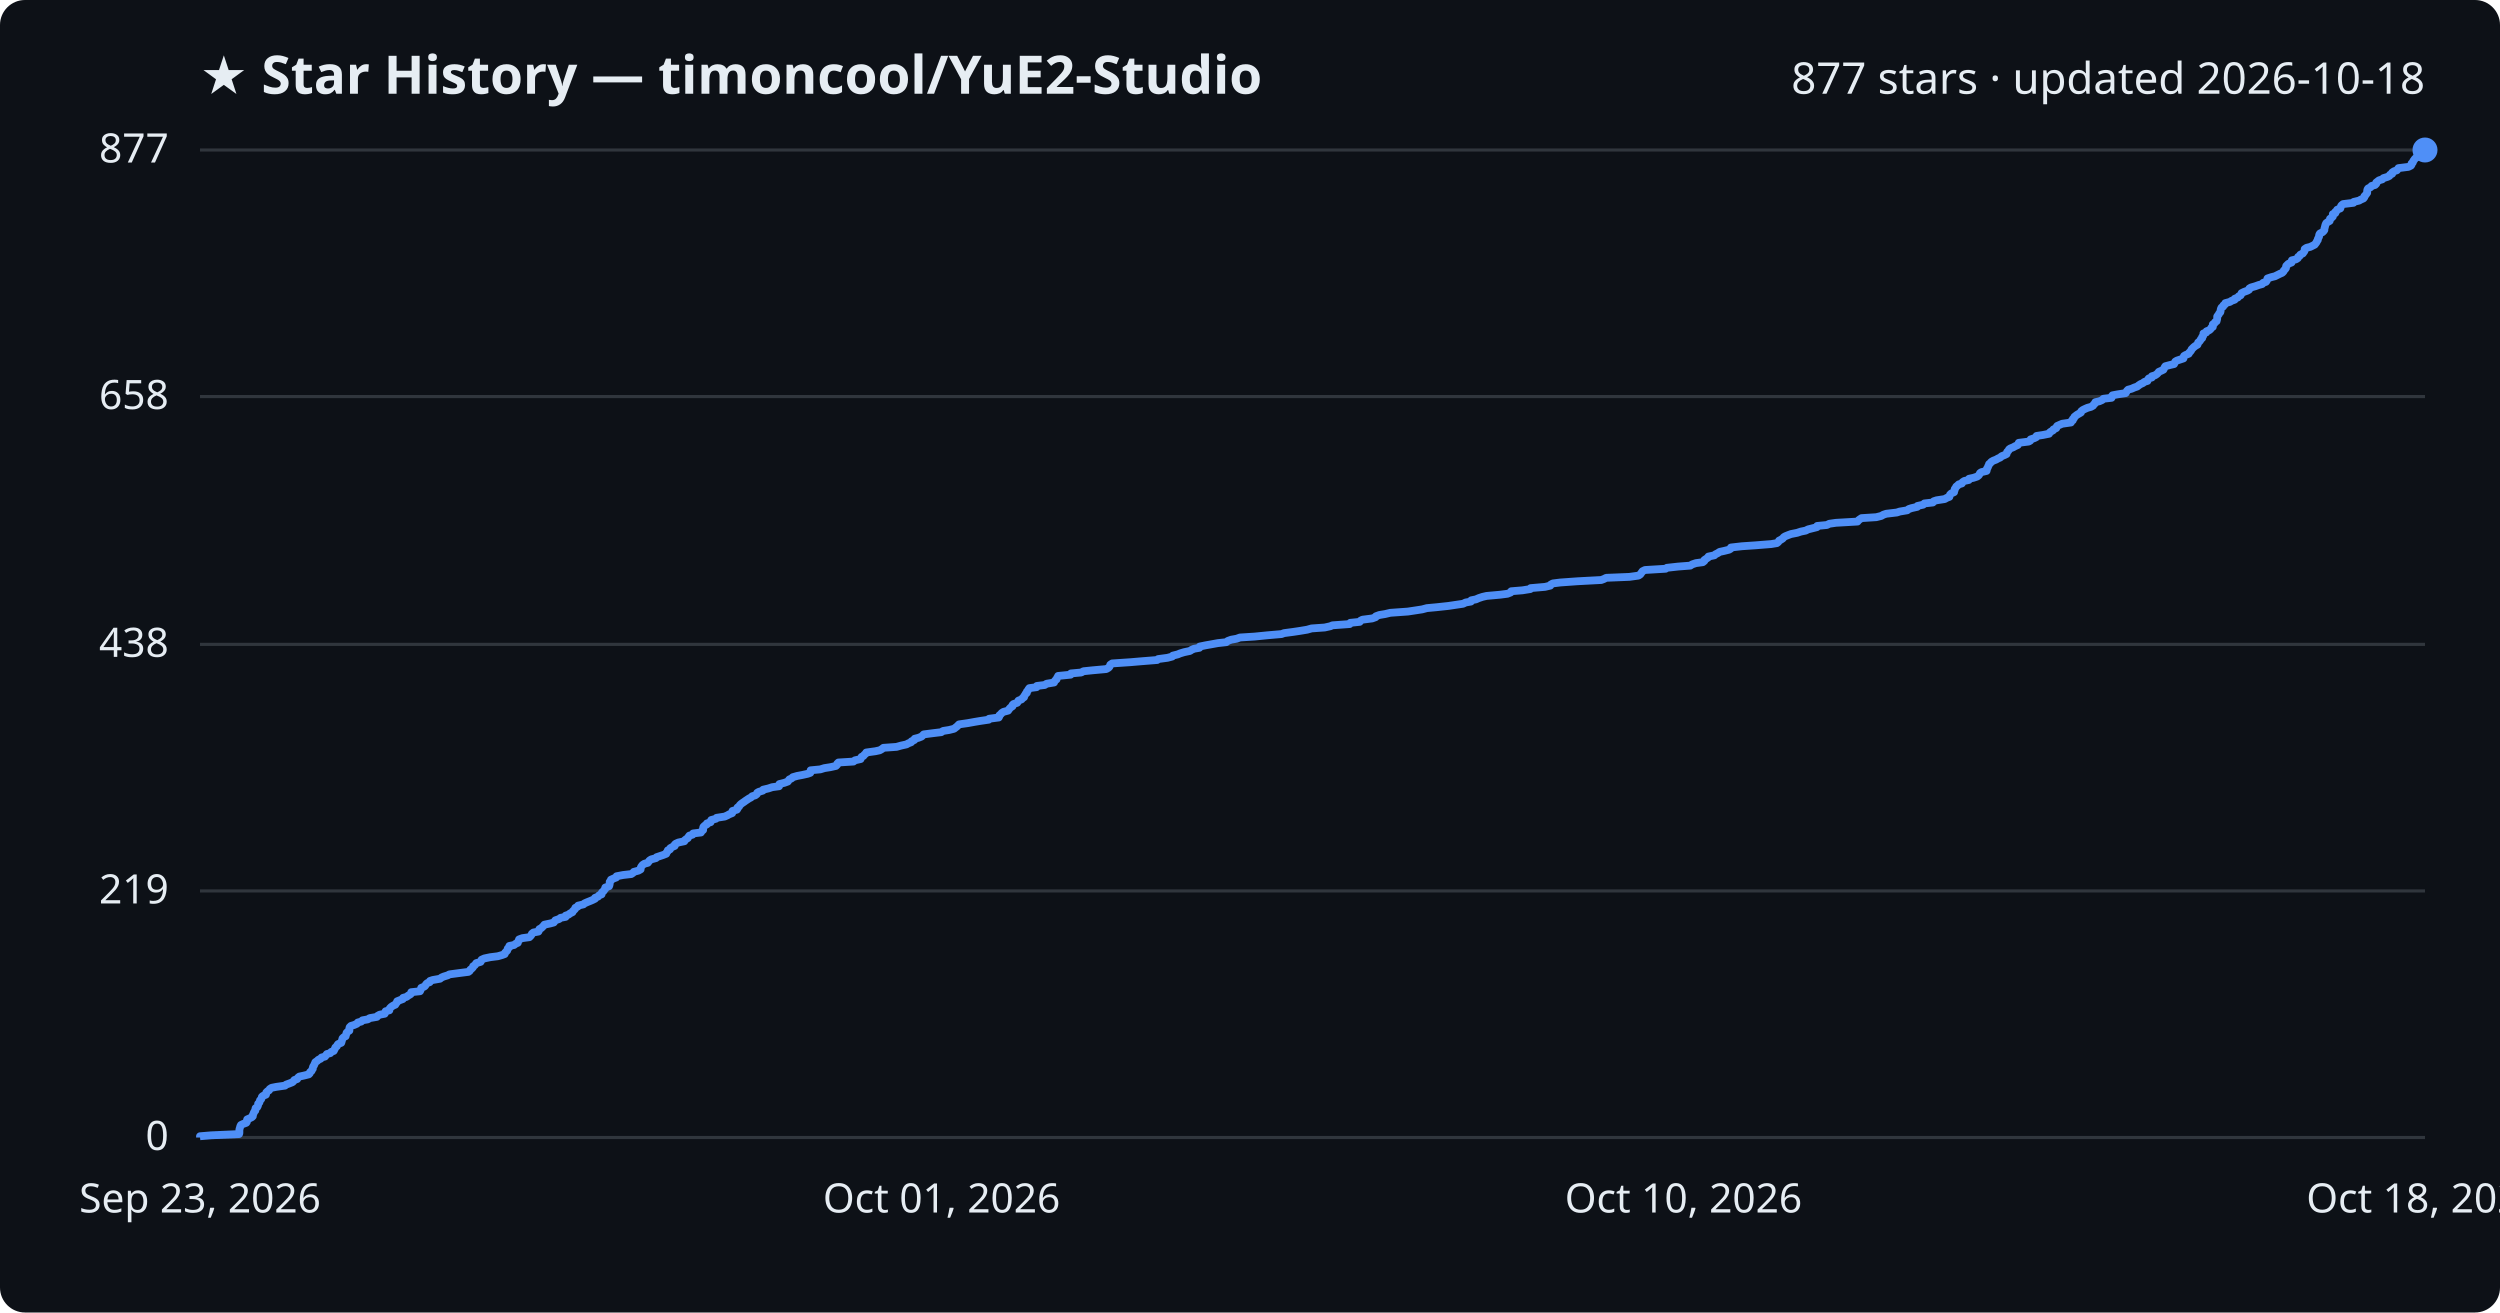
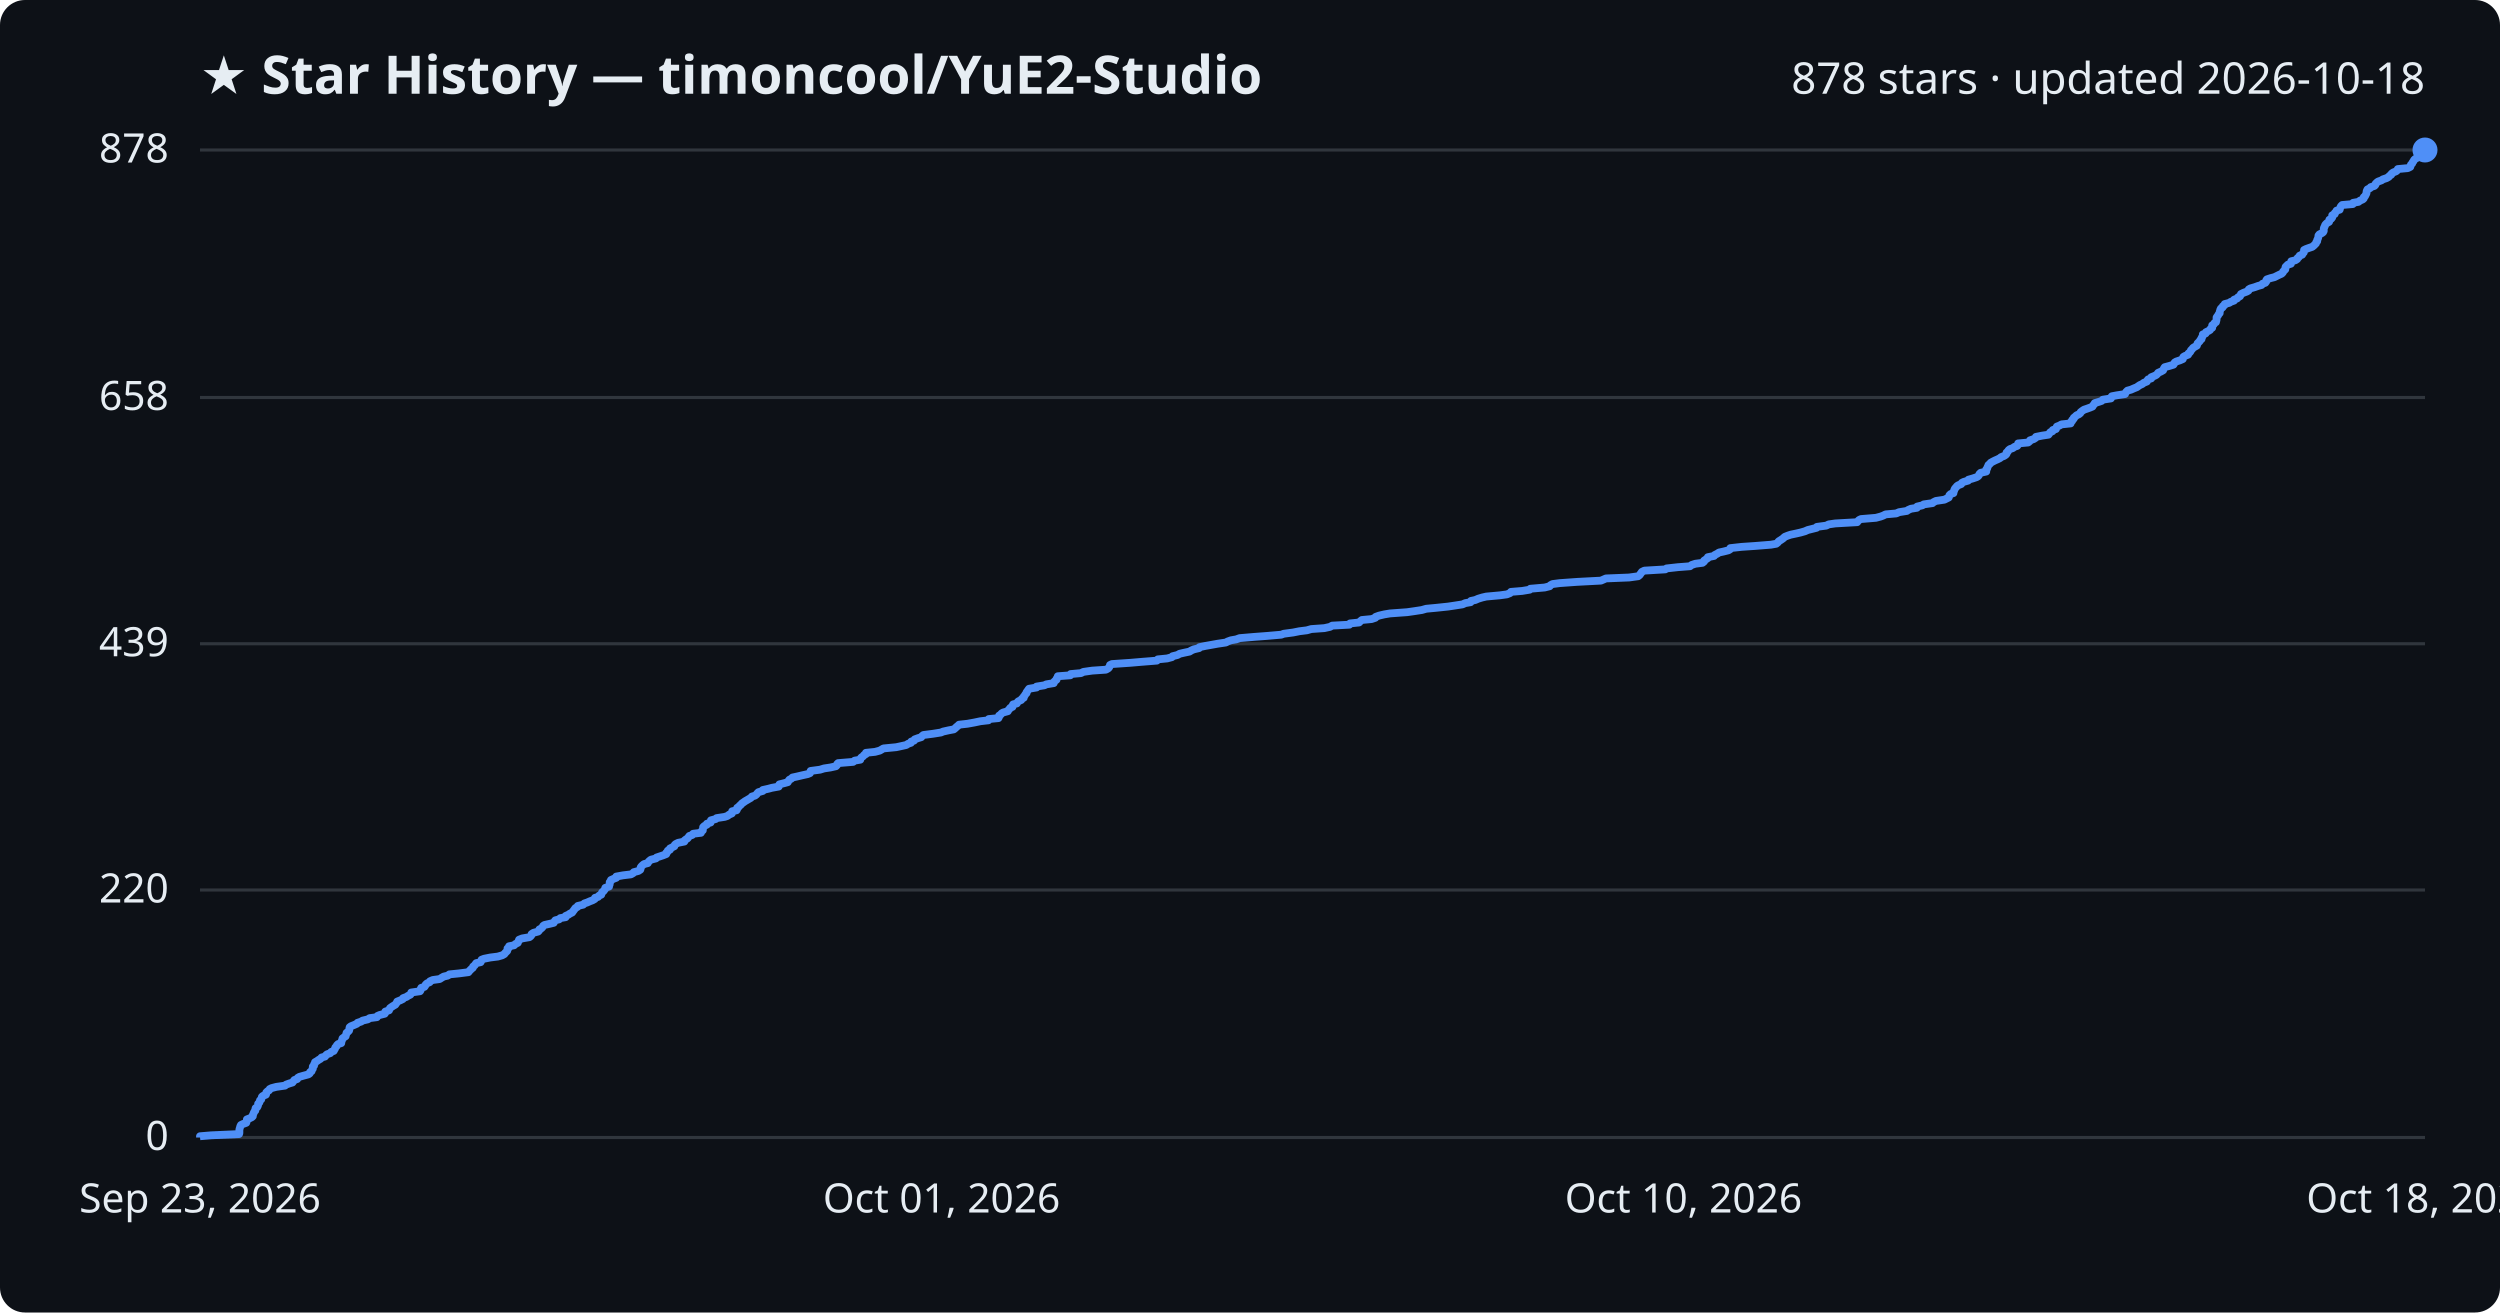
<svg xmlns="http://www.w3.org/2000/svg" viewBox="0 0 800 420" font-family="Segoe UI, sans-serif">
  <rect width="800" height="420" fill="#0d1117" rx="8" />
  <text x="64" y="30" fill="#e6edf3" font-size="17" font-weight="700">★ Star History — timoncool/YuE2-Studio</text>
-   <text x="776" y="30" fill="#e6edf3" font-size="14" text-anchor="end">877 stars · updated 2026-10-18</text>
+   <text x="776" y="30" fill="#e6edf3" font-size="14" text-anchor="end">878 stars · updated 2026-10-18</text>
  <line x1="64" y1="364.0" x2="776" y2="364.0" stroke="#30363d" stroke-width="1" />
  <text x="54" y="368.0" fill="#e6edf3" font-size="13" text-anchor="end">0</text>
-   <line x1="64" y1="285.1" x2="776" y2="285.1" stroke="#30363d" stroke-width="1" />
-   <text x="54" y="289.1" fill="#e6edf3" font-size="13" text-anchor="end">219</text>
-   <line x1="64" y1="206.2" x2="776" y2="206.2" stroke="#30363d" stroke-width="1" />
-   <text x="54" y="210.2" fill="#e6edf3" font-size="13" text-anchor="end">438</text>
-   <line x1="64" y1="126.9" x2="776" y2="126.9" stroke="#30363d" stroke-width="1" />
-   <text x="54" y="130.9" fill="#e6edf3" font-size="13" text-anchor="end">658</text>
+   <line x1="64" y1="284.8" x2="776" y2="284.8" stroke="#30363d" stroke-width="1" />
+   <text x="54" y="288.8" fill="#e6edf3" font-size="13" text-anchor="end">220</text>
+   <line x1="64" y1="206.0" x2="776" y2="206.0" stroke="#30363d" stroke-width="1" />
+   <text x="54" y="210.0" fill="#e6edf3" font-size="13" text-anchor="end">439</text>
+   <line x1="64" y1="127.2" x2="776" y2="127.2" stroke="#30363d" stroke-width="1" />
+   <text x="54" y="131.2" fill="#e6edf3" font-size="13" text-anchor="end">658</text>
  <line x1="64" y1="48.0" x2="776" y2="48.0" stroke="#30363d" stroke-width="1" />
-   <text x="54" y="52.0" fill="#e6edf3" font-size="13" text-anchor="end">877</text>
-   <path d="M64.0,364.0 L64.0,363.6 L67.6,363.3 L76.5,362.9 L76.6,362.6 L76.6,362.2 L76.6,361.8 L76.6,361.5 L76.7,361.1 L76.8,360.8 L76.9,360.4 L77.1,360.0 L77.7,359.7 L78.8,359.3 L79.0,359.0 L79.0,358.6 L79.1,358.2 L79.8,357.9 L80.6,357.5 L80.9,357.2 L80.9,356.8 L81.1,356.4 L81.2,356.1 L81.4,355.7 L81.7,355.4 L81.7,355.0 L81.8,354.6 L82.3,354.3 L82.5,353.9 L82.6,353.6 L82.6,353.2 L83.0,352.8 L83.1,352.5 L83.2,352.1 L83.6,351.7 L83.7,351.4 L83.8,351.0 L84.1,350.7 L85.1,350.3 L85.2,349.9 L85.2,349.6 L85.6,349.2 L86.1,348.9 L86.3,348.5 L86.9,348.1 L88.4,347.8 L91.2,347.4 L91.5,347.1 L92.6,346.7 L93.6,346.3 L93.9,346.0 L94.2,345.6 L95.1,345.3 L95.3,344.9 L95.8,344.5 L97.2,344.2 L98.8,343.8 L99.1,343.5 L99.2,343.1 L99.7,342.7 L99.8,342.4 L100.1,342.0 L100.1,341.7 L100.2,341.3 L100.5,340.9 L100.6,340.6 L100.8,340.2 L100.9,339.9 L101.5,339.5 L101.9,339.1 L102.6,338.8 L102.9,338.4 L104.0,338.1 L104.3,337.7 L104.6,337.3 L105.7,337.0 L106.0,336.6 L106.8,336.3 L107.0,335.9 L107.2,335.5 L107.3,335.2 L107.8,334.8 L107.9,334.5 L108.2,334.1 L109.2,333.7 L109.3,333.4 L109.4,333.0 L109.5,332.7 L109.6,332.3 L110.0,331.9 L110.6,331.6 L110.7,331.2 L110.8,330.9 L110.9,330.5 L111.3,330.1 L111.8,329.8 L111.8,329.4 L111.8,329.0 L111.9,328.7 L112.3,328.3 L113.3,328.0 L114.2,327.6 L114.5,327.2 L115.6,326.9 L116.0,326.5 L117.7,326.2 L118.3,325.8 L120.6,325.4 L120.8,325.1 L121.5,324.7 L123.1,324.4 L123.3,324.0 L123.4,323.6 L124.6,323.3 L124.6,322.9 L124.8,322.6 L125.2,322.2 L125.8,321.8 L126.5,321.5 L126.7,321.1 L127.0,320.8 L127.1,320.4 L128.1,320.0 L128.9,319.7 L129.0,319.3 L130.1,319.0 L130.6,318.6 L131.3,318.2 L131.6,317.9 L131.6,317.5 L134.4,317.2 L134.6,316.8 L134.7,316.4 L134.8,316.1 L135.8,315.7 L136.1,315.4 L136.3,315.0 L136.7,314.6 L137.5,314.3 L137.6,313.9 L138.5,313.6 L140.8,313.2 L141.3,312.8 L142.0,312.5 L143.3,312.1 L143.8,311.8 L146.8,311.4 L149.9,311.0 L150.3,310.7 L150.5,310.3 L150.9,310.0 L151.3,309.6 L151.4,309.2 L151.9,308.9 L152.2,308.5 L152.4,308.2 L153.8,307.8 L154.0,307.4 L154.1,307.1 L155.0,306.7 L156.9,306.3 L159.3,306.0 L160.7,305.6 L161.5,305.3 L161.6,304.9 L162.0,304.5 L162.3,304.2 L162.4,303.8 L162.5,303.5 L163.0,303.1 L163.0,302.7 L164.5,302.4 L165.0,302.0 L165.7,301.7 L165.8,301.3 L166.0,300.9 L166.1,300.6 L167.2,300.2 L169.4,299.9 L169.8,299.5 L170.1,299.1 L170.2,298.8 L170.7,298.4 L172.3,298.1 L172.5,297.7 L172.6,297.3 L173.2,297.0 L173.6,296.6 L173.9,296.3 L174.2,295.9 L176.1,295.5 L177.2,295.2 L177.5,294.8 L177.7,294.5 L178.9,294.1 L179.4,293.7 L181.0,293.4 L181.0,293.0 L181.9,292.7 L182.4,292.3 L183.2,291.9 L183.3,291.6 L183.7,291.2 L184.0,290.9 L184.1,290.5 L184.9,290.1 L185.0,289.8 L186.7,289.4 L187.0,289.1 L187.9,288.7 L188.9,288.3 L189.6,288.0 L190.4,287.6 L190.4,287.3 L191.4,286.9 L191.7,286.5 L192.5,286.2 L192.5,285.8 L192.7,285.5 L193.2,285.1 L193.4,284.7 L193.7,284.4 L193.7,284.0 L194.9,283.6 L195.0,283.3 L195.1,282.9 L195.1,282.6 L195.1,282.2 L195.5,281.8 L195.5,281.5 L196.4,281.1 L197.2,280.8 L197.3,280.4 L199.4,280.0 L202.0,279.7 L202.6,279.3 L202.8,279.0 L204.3,278.6 L205.0,278.2 L205.0,277.9 L205.1,277.5 L205.3,277.2 L205.6,276.8 L206.2,276.4 L207.3,276.1 L207.6,275.7 L207.8,275.4 L208.4,275.0 L209.9,274.6 L210.1,274.3 L211.3,273.9 L212.2,273.6 L213.2,273.2 L213.3,272.8 L213.6,272.5 L213.7,272.1 L214.4,271.8 L214.5,271.4 L215.2,271.0 L215.9,270.7 L215.9,270.3 L216.2,270.0 L217.1,269.6 L219.0,269.2 L219.1,268.9 L219.6,268.5 L220.1,268.2 L220.3,267.8 L220.6,267.4 L221.6,267.1 L221.8,266.7 L224.3,266.4 L224.5,266.0 L225.0,265.6 L225.0,265.3 L225.0,264.9 L225.1,264.6 L225.5,264.2 L226.2,263.8 L226.2,263.5 L227.4,263.1 L227.4,262.8 L227.6,262.4 L229.1,262.0 L229.3,261.7 L231.9,261.3 L232.8,260.9 L233.3,260.6 L234.3,260.2 L234.3,259.9 L234.4,259.5 L235.8,259.1 L236.0,258.8 L236.0,258.4 L236.5,258.1 L236.7,257.7 L237.1,257.3 L237.5,257.0 L238.1,256.6 L238.5,256.3 L239.1,255.9 L239.7,255.5 L240.3,255.2 L240.7,254.8 L241.7,254.5 L242.2,254.1 L242.3,253.7 L242.8,253.4 L244.1,253.0 L244.2,252.7 L245.9,252.3 L247.1,251.9 L249.3,251.6 L249.4,251.2 L249.4,250.9 L251.0,250.5 L252.1,250.1 L252.3,249.8 L252.6,249.4 L253.3,249.1 L253.7,248.7 L255.1,248.3 L256.7,248.0 L258.5,247.6 L259.3,247.3 L259.4,246.9 L259.4,246.5 L262.5,246.2 L263.8,245.8 L265.7,245.5 L267.5,245.1 L267.9,244.7 L267.9,244.4 L268.3,244.0 L273.1,243.7 L273.6,243.3 L275.4,242.9 L275.5,242.6 L275.7,242.2 L276.3,241.9 L276.6,241.5 L277.1,241.1 L277.2,240.8 L280.1,240.4 L281.5,240.1 L282.2,239.7 L282.7,239.3 L286.9,239.0 L288.3,238.6 L290.1,238.2 L290.6,237.9 L291.6,237.5 L291.7,237.2 L292.6,236.8 L292.7,236.4 L293.9,236.1 L294.9,235.7 L295.2,235.4 L295.6,235.0 L298.7,234.6 L301.2,234.3 L301.8,233.9 L303.7,233.6 L305.3,233.2 L305.8,232.8 L306.2,232.5 L306.6,232.1 L306.9,231.8 L309.7,231.4 L311.9,231.0 L313.7,230.7 L316.4,230.3 L316.5,230.0 L319.6,229.6 L319.8,229.2 L319.8,228.9 L320.3,228.5 L320.5,228.2 L321.1,227.8 L322.6,227.4 L322.8,227.1 L323.1,226.7 L323.4,226.4 L324.0,226.0 L324.0,225.6 L324.3,225.3 L325.5,224.9 L325.7,224.6 L325.9,224.2 L326.9,223.8 L327.1,223.5 L327.7,223.1 L327.7,222.8 L328.0,222.4 L328.2,222.0 L328.6,221.7 L328.6,221.3 L328.9,221.0 L329.1,220.6 L329.4,220.2 L331.7,219.9 L331.8,219.5 L334.3,219.2 L334.9,218.8 L337.3,218.4 L337.4,218.1 L337.7,217.7 L338.1,217.4 L338.2,217.0 L338.5,216.6 L338.6,216.3 L342.6,215.9 L342.7,215.5 L346.0,215.2 L346.7,214.8 L349.6,214.5 L354.0,214.1 L354.7,213.7 L355.0,213.4 L355.2,213.0 L355.3,212.7 L355.9,212.3 L361.8,211.9 L365.3,211.6 L370.3,211.2 L370.6,210.9 L373.6,210.5 L375.1,210.1 L375.3,209.8 L376.9,209.4 L377.6,209.1 L378.9,208.7 L380.8,208.3 L381.2,208.0 L382.1,207.6 L383.8,207.3 L383.9,206.9 L385.8,206.5 L387.5,206.2 L389.7,205.8 L392.4,205.5 L392.9,205.1 L394.0,204.7 L395.7,204.4 L396.8,204.0 L401.5,203.7 L405.5,203.3 L410.1,202.9 L410.9,202.6 L413.9,202.2 L415.9,201.9 L418.3,201.5 L419.7,201.1 L423.9,200.8 L425.7,200.4 L426.4,200.1 L431.9,199.7 L432.1,199.3 L435.1,199.0 L435.4,198.6 L436.0,198.3 L439.1,197.9 L440.2,197.5 L440.3,197.2 L441.4,196.8 L443.2,196.5 L444.9,196.1 L450.5,195.7 L452.5,195.4 L455.1,195.0 L456.6,194.6 L459.8,194.3 L463.5,193.9 L465.5,193.6 L468.2,193.2 L469.0,192.8 L470.7,192.5 L470.8,192.1 L472.3,191.8 L473.2,191.4 L474.4,191.0 L475.7,190.7 L480.1,190.3 L482.4,190.0 L483.4,189.6 L483.6,189.2 L487.2,188.9 L489.7,188.5 L489.8,188.2 L494.4,187.8 L496.1,187.4 L496.2,187.1 L496.9,186.7 L499.3,186.4 L504.9,186.0 L512.4,185.6 L513.2,185.3 L514.0,184.9 L521.4,184.6 L524.3,184.2 L524.9,183.8 L525.1,183.5 L525.4,183.1 L525.6,182.8 L526.4,182.4 L533.0,182.0 L533.4,181.7 L537.0,181.3 L540.9,181.0 L541.5,180.6 L542.7,180.2 L544.9,179.9 L545.4,179.5 L545.4,179.2 L546.0,178.8 L546.6,178.4 L546.7,178.1 L548.6,177.7 L548.9,177.4 L549.7,177.0 L550.3,176.6 L551.7,176.3 L553.3,175.9 L553.8,175.6 L553.9,175.2 L557.4,174.8 L561.8,174.5 L566.8,174.1 L568.6,173.8 L569.1,173.4 L569.3,173.0 L569.9,172.7 L570.5,172.3 L570.8,171.9 L571.3,171.6 L572.3,171.2 L573.1,170.9 L575.1,170.5 L576.3,170.1 L577.8,169.8 L578.6,169.4 L579.8,169.1 L581.4,168.7 L581.5,168.3 L584.6,168.0 L585.4,167.6 L587.5,167.3 L594.4,166.9 L594.7,166.5 L595.1,166.2 L595.7,165.8 L600.4,165.5 L602.0,165.1 L602.7,164.7 L603.6,164.4 L607.0,164.0 L607.9,163.7 L610.3,163.3 L610.8,162.9 L611.7,162.6 L613.5,162.2 L613.6,161.9 L615.4,161.5 L615.8,161.1 L618.5,160.8 L618.8,160.4 L619.7,160.1 L622.3,159.7 L623.0,159.3 L623.8,159.0 L623.9,158.6 L624.0,158.3 L624.4,157.9 L625.3,157.5 L625.3,157.2 L625.5,156.8 L625.5,156.5 L625.8,156.1 L626.0,155.7 L626.4,155.4 L626.8,155.0 L627.8,154.7 L628.0,154.3 L628.6,153.9 L630.0,153.6 L630.1,153.2 L631.5,152.9 L632.7,152.5 L633.2,152.1 L633.4,151.8 L633.6,151.4 L634.0,151.1 L635.7,150.7 L635.8,150.3 L635.8,150.0 L636.1,149.6 L636.2,149.2 L636.4,148.9 L636.5,148.5 L636.9,148.2 L637.2,147.8 L637.9,147.4 L638.7,147.1 L639.4,146.7 L640.1,146.4 L640.5,146.0 L641.5,145.6 L642.1,145.3 L642.2,144.9 L642.3,144.6 L642.7,144.2 L642.9,143.8 L643.3,143.5 L644.3,143.1 L644.8,142.8 L645.7,142.4 L645.9,142.0 L646.0,141.7 L649.2,141.3 L649.7,141.0 L649.8,140.6 L651.0,140.2 L651.6,139.9 L651.7,139.5 L653.7,139.2 L655.7,138.8 L655.9,138.4 L656.3,138.1 L657.0,137.7 L657.1,137.4 L658.0,137.0 L658.1,136.6 L658.3,136.3 L659.2,135.9 L659.9,135.6 L662.7,135.2 L662.8,134.8 L663.3,134.5 L663.3,134.1 L663.7,133.8 L663.8,133.4 L664.3,133.0 L664.7,132.7 L665.4,132.3 L665.9,132.0 L666.0,131.6 L666.5,131.2 L667.1,130.9 L668.0,130.5 L669.1,130.2 L669.8,129.8 L670.0,129.4 L670.4,129.1 L670.5,128.7 L671.8,128.4 L672.7,128.0 L673.1,127.6 L675.7,127.3 L675.7,126.9 L676.0,126.5 L677.6,126.2 L680.2,125.8 L680.4,125.5 L680.6,125.1 L681.0,124.7 L682.1,124.4 L683.0,124.0 L683.9,123.7 L684.4,123.3 L685.0,122.9 L685.7,122.6 L686.2,122.2 L687.2,121.9 L687.3,121.5 L687.6,121.1 L688.6,120.8 L688.6,120.4 L689.6,120.1 L690.2,119.7 L690.6,119.3 L690.8,119.0 L691.7,118.6 L692.3,118.3 L692.5,117.9 L692.7,117.5 L692.9,117.2 L694.4,116.8 L695.7,116.5 L695.9,116.1 L696.1,115.7 L696.6,115.4 L697.8,115.0 L698.7,114.7 L698.7,114.3 L698.9,113.9 L699.4,113.6 L700.4,113.2 L700.5,112.9 L700.9,112.5 L701.2,112.1 L701.3,111.8 L701.7,111.4 L702.0,111.1 L702.5,110.7 L703.2,110.3 L703.3,110.0 L703.4,109.6 L703.8,109.3 L704.1,108.9 L704.3,108.5 L704.7,108.2 L704.7,107.8 L705.0,107.5 L705.1,107.1 L705.1,106.7 L706.0,106.4 L706.1,106.0 L706.9,105.7 L707.4,105.3 L707.6,104.9 L708.1,104.6 L708.1,104.2 L708.1,103.8 L708.6,103.5 L708.8,103.1 L709.3,102.8 L709.4,102.4 L709.5,102.0 L709.5,101.7 L709.5,101.3 L709.7,101.0 L710.0,100.6 L710.2,100.2 L710.5,99.9 L710.6,99.5 L710.6,99.2 L710.7,98.8 L710.9,98.4 L711.4,98.1 L711.5,97.7 L712.0,97.4 L712.1,97.0 L713.6,96.6 L714.0,96.3 L715.1,95.9 L715.1,95.6 L716.1,95.2 L716.4,94.8 L717.0,94.5 L717.2,94.1 L717.3,93.8 L718.1,93.4 L719.2,93.0 L719.7,92.7 L719.8,92.3 L720.3,92.0 L721.7,91.6 L722.8,91.2 L723.9,90.9 L724.2,90.5 L725.1,90.2 L725.4,89.8 L725.5,89.4 L725.6,89.1 L726.8,88.7 L728.0,88.4 L728.8,88.0 L729.6,87.6 L730.3,87.3 L730.7,86.9 L730.8,86.6 L731.2,86.2 L731.5,85.8 L731.5,85.5 L731.6,85.1 L731.9,84.8 L732.3,84.4 L733.3,84.0 L733.4,83.7 L733.4,83.3 L734.7,83.0 L735.3,82.6 L735.4,82.2 L735.9,81.9 L736.1,81.5 L736.9,81.1 L737.1,80.8 L737.4,80.4 L737.5,80.1 L737.5,79.7 L738.1,79.3 L739.3,79.0 L740.1,78.6 L740.7,78.3 L741.0,77.9 L741.3,77.5 L741.4,77.2 L741.7,76.8 L741.7,76.5 L741.9,76.1 L742.1,75.7 L742.1,75.4 L742.2,75.0 L742.4,74.7 L743.2,74.3 L743.6,73.9 L743.8,73.6 L743.8,73.2 L743.9,72.9 L744.0,72.5 L744.1,72.1 L744.2,71.8 L744.4,71.4 L744.8,71.1 L745.5,70.7 L745.6,70.3 L745.6,70.0 L746.2,69.6 L746.5,69.3 L746.5,68.9 L746.5,68.5 L747.3,68.2 L747.3,67.8 L747.7,67.5 L747.9,67.1 L748.9,66.7 L749.0,66.4 L749.1,66.0 L749.3,65.7 L749.8,65.3 L753.1,64.9 L753.2,64.6 L754.9,64.2 L755.4,63.9 L756.3,63.5 L756.6,63.1 L756.6,62.8 L757.0,62.4 L757.2,62.1 L757.5,61.7 L757.5,61.3 L757.5,61.0 L757.6,60.6 L757.8,60.3 L758.6,59.9 L758.9,59.5 L760.0,59.2 L760.4,58.8 L760.4,58.4 L760.8,58.1 L761.3,57.7 L762.3,57.4 L762.7,57.0 L764.0,56.6 L764.6,56.3 L764.8,55.9 L765.5,55.6 L765.5,55.2 L766.1,54.8 L767.0,54.5 L767.3,54.1 L767.5,53.8 L770.7,53.4 L771.5,53.0 L771.7,52.7 L771.7,52.3 L772.1,52.0 L772.2,51.6 L772.5,51.2 L772.7,50.9 L773.1,50.5 L773.7,50.2 L774.1,49.8 L774.4,49.4 L774.5,49.1 L774.6,48.7 L774.7,48.4 L776.0,48.0 L776.0,48.0" fill="none" stroke="#4f8ff7" stroke-width="2.5" stroke-linejoin="round" />
+   <text x="54" y="52.0" fill="#e6edf3" font-size="13" text-anchor="end">878</text>
+   <path d="M64.0,364.0 L64.0,363.6 L67.6,363.3 L76.5,362.9 L76.6,362.6 L76.6,362.2 L76.6,361.8 L76.6,361.5 L76.7,361.1 L76.8,360.8 L76.9,360.4 L77.1,360.0 L77.7,359.7 L78.8,359.3 L78.9,359.0 L79.0,358.6 L79.0,358.2 L79.8,357.9 L80.6,357.5 L80.9,357.2 L80.9,356.8 L81.1,356.4 L81.2,356.1 L81.4,355.7 L81.7,355.4 L81.7,355.0 L81.8,354.6 L82.3,354.3 L82.5,353.9 L82.6,353.6 L82.6,353.2 L83.0,352.8 L83.1,352.5 L83.2,352.1 L83.6,351.8 L83.7,351.4 L83.8,351.0 L84.1,350.7 L85.1,350.3 L85.2,350.0 L85.2,349.6 L85.6,349.2 L86.1,348.9 L86.3,348.5 L86.9,348.2 L88.4,347.8 L91.2,347.4 L91.5,347.1 L92.6,346.7 L93.6,346.4 L93.9,346.0 L94.2,345.6 L95.1,345.3 L95.3,344.9 L95.8,344.6 L97.2,344.2 L98.7,343.8 L99.1,343.5 L99.2,343.1 L99.7,342.8 L99.8,342.4 L100.1,342.0 L100.1,341.7 L100.1,341.3 L100.5,341.0 L100.5,340.6 L100.8,340.2 L100.8,339.9 L101.5,339.5 L101.9,339.2 L102.6,338.8 L102.9,338.4 L104.0,338.1 L104.3,337.7 L104.6,337.4 L105.7,337.0 L106.0,336.6 L106.8,336.3 L107.0,335.9 L107.2,335.6 L107.3,335.2 L107.7,334.8 L107.8,334.5 L108.2,334.1 L109.2,333.8 L109.2,333.4 L109.4,333.0 L109.5,332.7 L109.6,332.3 L110.0,332.0 L110.6,331.6 L110.7,331.2 L110.8,330.9 L110.9,330.5 L111.3,330.2 L111.7,329.8 L111.8,329.4 L111.8,329.1 L111.9,328.7 L112.3,328.4 L113.3,328.0 L114.2,327.6 L114.4,327.3 L115.6,326.9 L116.0,326.6 L117.7,326.2 L118.3,325.8 L120.6,325.5 L120.8,325.1 L121.5,324.8 L123.1,324.4 L123.3,324.1 L123.3,323.7 L124.5,323.3 L124.6,323.0 L124.8,322.6 L125.2,322.3 L125.8,321.9 L126.5,321.5 L126.7,321.2 L127.0,320.8 L127.1,320.5 L128.1,320.1 L128.9,319.7 L129.0,319.4 L130.1,319.0 L130.5,318.7 L131.3,318.3 L131.6,317.9 L131.6,317.6 L134.4,317.2 L134.6,316.9 L134.6,316.5 L134.8,316.1 L135.8,315.8 L136.1,315.4 L136.2,315.1 L136.6,314.7 L137.5,314.3 L137.6,314.0 L138.5,313.6 L140.7,313.3 L141.3,312.9 L142.0,312.5 L143.3,312.2 L143.8,311.8 L146.8,311.5 L149.9,311.1 L150.2,310.7 L150.5,310.4 L150.9,310.0 L151.3,309.7 L151.4,309.3 L151.9,308.9 L152.1,308.6 L152.4,308.2 L153.8,307.9 L154.0,307.5 L154.1,307.1 L154.9,306.8 L156.9,306.4 L159.3,306.1 L160.7,305.7 L161.4,305.3 L161.6,305.0 L162.0,304.6 L162.3,304.3 L162.4,303.9 L162.4,303.5 L162.9,303.2 L162.9,302.8 L164.5,302.5 L164.9,302.1 L165.7,301.7 L165.8,301.4 L166.0,301.0 L166.1,300.7 L167.1,300.3 L169.4,299.9 L169.8,299.6 L170.1,299.2 L170.1,298.9 L170.7,298.5 L172.2,298.1 L172.5,297.8 L172.6,297.4 L173.2,297.1 L173.6,296.7 L173.8,296.3 L174.2,296.0 L176.0,295.6 L177.2,295.3 L177.4,294.9 L177.7,294.5 L178.9,294.2 L179.3,293.8 L181.0,293.5 L181.0,293.1 L181.9,292.7 L182.3,292.4 L183.1,292.0 L183.3,291.7 L183.6,291.3 L183.9,290.9 L184.1,290.6 L184.8,290.2 L184.9,289.9 L186.6,289.5 L187.0,289.1 L187.9,288.8 L188.8,288.4 L189.6,288.1 L190.3,287.7 L190.4,287.3 L191.4,287.0 L191.7,286.6 L192.4,286.3 L192.5,285.9 L192.7,285.5 L193.1,285.2 L193.4,284.8 L193.6,284.5 L193.7,284.1 L194.9,283.7 L194.9,283.4 L195.1,283.0 L195.1,282.7 L195.1,282.3 L195.5,281.9 L195.5,281.6 L196.4,281.2 L197.2,280.9 L197.2,280.5 L199.4,280.1 L201.9,279.8 L202.6,279.4 L202.8,279.1 L204.3,278.7 L204.9,278.3 L205.0,278.0 L205.0,277.6 L205.2,277.3 L205.6,276.9 L206.1,276.5 L207.3,276.2 L207.5,275.8 L207.8,275.5 L208.3,275.1 L209.9,274.7 L210.1,274.4 L211.3,274.0 L212.2,273.7 L213.2,273.3 L213.2,272.9 L213.6,272.6 L213.7,272.2 L214.4,271.9 L214.4,271.5 L215.2,271.1 L215.8,270.8 L215.9,270.4 L216.2,270.1 L217.0,269.7 L219.0,269.3 L219.0,269.0 L219.5,268.6 L220.0,268.3 L220.3,267.9 L220.6,267.5 L221.5,267.2 L221.8,266.8 L224.3,266.5 L224.4,266.1 L224.9,265.7 L224.9,265.4 L225.0,265.0 L225.0,264.7 L225.4,264.3 L226.2,263.9 L226.2,263.6 L227.4,263.2 L227.4,262.9 L227.5,262.5 L229.0,262.1 L229.3,261.8 L231.9,261.4 L232.8,261.1 L233.3,260.7 L234.2,260.3 L234.3,260.0 L234.3,259.6 L235.7,259.3 L235.9,258.9 L235.9,258.5 L236.4,258.2 L236.7,257.8 L237.1,257.5 L237.4,257.1 L238.0,256.7 L238.4,256.4 L239.1,256.0 L239.6,255.7 L240.3,255.3 L240.6,254.9 L241.6,254.6 L242.1,254.2 L242.3,253.9 L242.7,253.5 L244.1,253.1 L244.1,252.8 L245.9,252.4 L247.0,252.1 L249.2,251.7 L249.3,251.3 L249.4,251.0 L251.0,250.6 L252.1,250.3 L252.3,249.9 L252.6,249.5 L253.2,249.2 L253.6,248.8 L255.0,248.5 L256.7,248.1 L258.5,247.7 L259.2,247.4 L259.3,247.0 L259.4,246.7 L262.4,246.3 L263.7,245.9 L265.7,245.6 L267.5,245.2 L267.8,244.9 L267.9,244.5 L268.2,244.2 L273.0,243.8 L273.5,243.4 L275.3,243.1 L275.4,242.7 L275.6,242.4 L276.2,242.0 L276.5,241.6 L277.1,241.3 L277.1,240.9 L280.0,240.6 L281.5,240.2 L282.2,239.8 L282.7,239.5 L286.8,239.1 L288.2,238.8 L290.0,238.4 L290.6,238.0 L291.5,237.7 L291.6,237.3 L292.5,237.0 L292.7,236.6 L293.8,236.2 L294.8,235.9 L295.1,235.5 L295.5,235.2 L298.6,234.8 L301.1,234.4 L301.8,234.1 L303.6,233.7 L305.2,233.4 L305.7,233.0 L306.1,232.6 L306.5,232.3 L306.9,231.9 L309.6,231.6 L311.8,231.2 L313.7,230.8 L316.3,230.5 L316.4,230.1 L319.5,229.8 L319.7,229.4 L319.7,229.0 L320.2,228.7 L320.5,228.3 L321.0,228.0 L322.5,227.6 L322.7,227.2 L323.0,226.9 L323.3,226.5 L324.0,226.2 L324.0,225.8 L324.2,225.4 L325.4,225.1 L325.6,224.7 L325.9,224.4 L326.8,224.0 L327.0,223.6 L327.6,223.3 L327.6,222.9 L327.9,222.6 L328.1,222.2 L328.5,221.8 L328.5,221.5 L328.8,221.1 L329.0,220.8 L329.3,220.4 L331.7,220.0 L331.7,219.7 L334.2,219.3 L334.8,219.0 L337.2,218.6 L337.3,218.2 L337.6,217.9 L338.1,217.5 L338.1,217.2 L338.4,216.8 L338.5,216.4 L342.5,216.1 L342.6,215.7 L345.9,215.4 L346.7,215.0 L349.5,214.6 L353.9,214.3 L354.6,213.9 L354.9,213.6 L355.1,213.2 L355.2,212.8 L355.8,212.5 L361.7,212.1 L365.2,211.8 L370.2,211.4 L370.5,211.0 L373.5,210.7 L375.0,210.3 L375.2,210.0 L376.8,209.6 L377.5,209.2 L378.8,208.9 L380.7,208.5 L381.1,208.2 L382.0,207.8 L383.7,207.4 L383.8,207.1 L385.7,206.7 L387.4,206.4 L389.6,206.0 L392.3,205.6 L392.8,205.3 L393.9,204.9 L395.6,204.6 L396.7,204.2 L401.4,203.8 L405.4,203.5 L410.0,203.1 L410.8,202.8 L413.8,202.4 L415.8,202.0 L418.2,201.7 L419.6,201.3 L423.8,201.0 L425.6,200.6 L426.3,200.2 L431.8,199.9 L432.0,199.5 L434.9,199.2 L435.3,198.8 L435.8,198.4 L438.9,198.1 L440.1,197.7 L440.2,197.4 L441.3,197.0 L443.0,196.6 L444.8,196.3 L450.3,195.9 L452.4,195.6 L455.0,195.2 L456.4,194.8 L459.6,194.5 L463.4,194.1 L465.4,193.8 L468.0,193.4 L468.9,193.0 L470.6,192.7 L470.7,192.3 L472.1,192.0 L473.0,191.6 L474.3,191.2 L475.6,190.9 L480.0,190.5 L482.2,190.2 L483.2,189.8 L483.5,189.4 L487.1,189.1 L489.5,188.7 L489.7,188.4 L494.3,188.0 L495.9,187.6 L496.1,187.3 L496.8,186.9 L499.1,186.6 L504.7,186.2 L512.3,185.8 L513.0,185.5 L513.9,185.1 L521.3,184.8 L524.2,184.4 L524.7,184.0 L524.9,183.7 L525.2,183.3 L525.4,183.0 L526.2,182.6 L532.9,182.2 L533.3,181.9 L536.9,181.5 L540.8,181.2 L541.3,180.8 L542.5,180.4 L544.8,180.1 L545.3,179.7 L545.3,179.4 L545.9,179.0 L546.5,178.6 L546.5,178.3 L548.5,177.9 L548.7,177.6 L549.5,177.2 L550.1,176.8 L551.5,176.5 L553.1,176.1 L553.6,175.8 L553.7,175.4 L557.3,175.0 L561.7,174.7 L566.7,174.3 L568.4,174.0 L568.9,173.6 L569.2,173.2 L569.7,172.9 L570.3,172.5 L570.7,172.2 L571.1,171.8 L572.1,171.4 L573.0,171.1 L574.9,170.7 L576.2,170.4 L577.6,170.0 L578.5,169.6 L579.7,169.3 L581.3,168.9 L581.4,168.6 L584.4,168.2 L585.2,167.8 L587.3,167.5 L594.3,167.1 L594.5,166.8 L594.9,166.4 L595.5,166.1 L600.3,165.7 L601.8,165.3 L602.6,165.0 L603.4,164.6 L606.8,164.3 L607.7,163.9 L610.2,163.5 L610.6,163.2 L611.5,162.8 L613.4,162.5 L613.5,162.1 L615.2,161.7 L615.6,161.4 L618.4,161.0 L618.7,160.7 L619.5,160.3 L622.2,159.9 L622.8,159.6 L623.6,159.2 L623.7,158.9 L623.8,158.5 L624.2,158.1 L625.1,157.8 L625.1,157.4 L625.3,157.1 L625.4,156.7 L625.6,156.3 L625.9,156.0 L626.2,155.6 L626.6,155.3 L627.6,154.9 L627.8,154.5 L628.4,154.2 L629.8,153.8 L629.9,153.5 L631.3,153.1 L632.5,152.7 L633.0,152.4 L633.3,152.0 L633.4,151.7 L633.8,151.3 L635.6,150.9 L635.6,150.6 L635.6,150.2 L635.9,149.9 L636.0,149.5 L636.2,149.1 L636.3,148.8 L636.8,148.4 L637.0,148.1 L637.7,147.7 L638.5,147.3 L639.2,147.0 L640.0,146.6 L640.3,146.3 L641.3,145.9 L641.9,145.5 L642.1,145.2 L642.1,144.8 L642.5,144.5 L642.7,144.1 L643.2,143.7 L644.1,143.4 L644.6,143.0 L645.5,142.7 L645.8,142.3 L645.8,141.9 L649.0,141.6 L649.5,141.2 L649.6,140.9 L650.8,140.5 L651.4,140.1 L651.5,139.8 L653.5,139.4 L655.5,139.1 L655.8,138.7 L656.1,138.3 L656.8,138.0 L656.9,137.6 L657.9,137.3 L658.0,136.9 L658.2,136.5 L659.0,136.2 L659.7,135.8 L662.6,135.5 L662.6,135.1 L663.1,134.7 L663.1,134.4 L663.6,134.0 L663.6,133.7 L664.1,133.3 L664.5,132.9 L665.2,132.6 L665.7,132.2 L665.8,131.9 L666.3,131.5 L666.9,131.1 L667.8,130.8 L668.9,130.4 L669.6,130.1 L669.8,129.7 L670.2,129.3 L670.3,129.0 L671.6,128.6 L672.5,128.3 L672.9,127.9 L675.5,127.5 L675.5,127.2 L675.8,126.8 L677.4,126.5 L680.0,126.1 L680.2,125.7 L680.4,125.4 L680.8,125.0 L681.9,124.7 L682.8,124.3 L683.8,123.9 L684.2,123.6 L684.8,123.2 L685.5,122.9 L686.0,122.5 L687.0,122.1 L687.1,121.8 L687.4,121.4 L688.4,121.1 L688.4,120.7 L689.4,120.3 L690.0,120.0 L690.4,119.6 L690.6,119.3 L691.5,118.9 L692.2,118.5 L692.3,118.2 L692.5,117.8 L692.7,117.5 L694.2,117.1 L695.5,116.7 L695.7,116.4 L695.9,116.0 L696.4,115.7 L697.6,115.3 L698.5,114.9 L698.5,114.6 L698.7,114.2 L699.2,113.9 L700.2,113.5 L700.3,113.1 L700.7,112.8 L701.0,112.4 L701.1,112.1 L701.5,111.7 L701.8,111.3 L702.3,111.0 L703.0,110.6 L703.1,110.3 L703.2,109.9 L703.6,109.5 L703.9,109.2 L704.1,108.8 L704.5,108.5 L704.5,108.1 L704.8,107.7 L704.9,107.4 L704.9,107.0 L705.8,106.7 L705.9,106.3 L706.7,105.9 L707.2,105.6 L707.4,105.2 L707.9,104.9 L707.9,104.5 L707.9,104.1 L708.4,103.8 L708.6,103.4 L709.1,103.1 L709.2,102.7 L709.3,102.3 L709.3,102.0 L709.3,101.6 L709.5,101.3 L709.8,100.9 L710.0,100.5 L710.3,100.2 L710.3,99.8 L710.4,99.5 L710.5,99.1 L710.7,98.7 L711.2,98.4 L711.3,98.0 L711.8,97.7 L711.9,97.3 L713.4,96.9 L713.8,96.6 L714.9,96.2 L714.9,95.9 L715.9,95.5 L716.2,95.1 L716.8,94.8 L717.0,94.4 L717.1,94.1 L717.9,93.7 L719.0,93.3 L719.5,93.0 L719.6,92.6 L720.1,92.3 L721.5,91.9 L722.6,91.5 L723.7,91.2 L724.0,90.8 L724.9,90.5 L725.2,90.1 L725.2,89.7 L725.4,89.4 L726.6,89.0 L727.8,88.7 L728.6,88.3 L729.4,87.9 L730.1,87.6 L730.5,87.2 L730.6,86.9 L731.0,86.5 L731.3,86.2 L731.3,85.8 L731.4,85.4 L731.7,85.1 L732.1,84.7 L733.1,84.4 L733.2,84.0 L733.2,83.6 L734.5,83.3 L735.1,82.9 L735.2,82.6 L735.7,82.2 L735.9,81.8 L736.7,81.5 L736.9,81.1 L737.2,80.8 L737.3,80.4 L737.3,80.0 L737.9,79.7 L739.0,79.3 L739.9,79.0 L740.4,78.6 L740.8,78.2 L741.1,77.9 L741.2,77.5 L741.5,77.2 L741.5,76.8 L741.7,76.4 L741.8,76.1 L741.9,75.7 L741.9,75.4 L742.2,75.0 L743.0,74.6 L743.4,74.3 L743.6,73.9 L743.6,73.6 L743.6,73.2 L743.7,72.8 L743.9,72.5 L744.0,72.1 L744.2,71.8 L744.6,71.4 L745.3,71.0 L745.4,70.7 L745.4,70.3 L746.0,70.0 L746.3,69.6 L746.3,69.2 L746.3,68.9 L747.1,68.5 L747.1,68.2 L747.5,67.8 L747.7,67.4 L748.7,67.1 L748.8,66.7 L748.9,66.4 L749.1,66.0 L749.5,65.6 L752.9,65.3 L753.0,64.9 L754.7,64.6 L755.2,64.2 L756.1,63.8 L756.4,63.5 L756.4,63.1 L756.8,62.8 L757.0,62.4 L757.2,62.0 L757.3,61.7 L757.3,61.3 L757.4,61.0 L757.6,60.6 L758.4,60.2 L758.6,59.9 L759.8,59.5 L760.1,59.2 L760.2,58.8 L760.6,58.4 L761.0,58.1 L762.1,57.7 L762.5,57.4 L763.7,57.0 L764.4,56.6 L764.6,56.3 L765.2,55.9 L765.3,55.6 L765.8,55.2 L766.8,54.8 L767.1,54.5 L767.3,54.1 L770.5,53.8 L771.3,53.4 L771.4,53.0 L771.5,52.7 L771.9,52.3 L772.0,52.0 L772.3,51.6 L772.5,51.2 L772.8,50.9 L773.5,50.5 L773.9,50.2 L774.2,49.8 L774.3,49.4 L774.4,49.1 L774.5,48.7 L775.8,48.4 L776.0,48.0 L776.0,48.0" fill="none" stroke="#4f8ff7" stroke-width="2.5" stroke-linejoin="round" />
  <circle cx="776.0" cy="48.0" r="4" fill="#4f8ff7" />
  <text x="64.0" y="388" fill="#e6edf3" font-size="13" text-anchor="middle">Sep 23, 2026</text>
  <text x="301.3" y="388" fill="#e6edf3" font-size="13" text-anchor="middle">Oct 01, 2026</text>
  <text x="538.7" y="388" fill="#e6edf3" font-size="13" text-anchor="middle">Oct 10, 2026</text>
  <text x="776.0" y="388" fill="#e6edf3" font-size="13" text-anchor="middle">Oct 18, 2026</text>
</svg>
